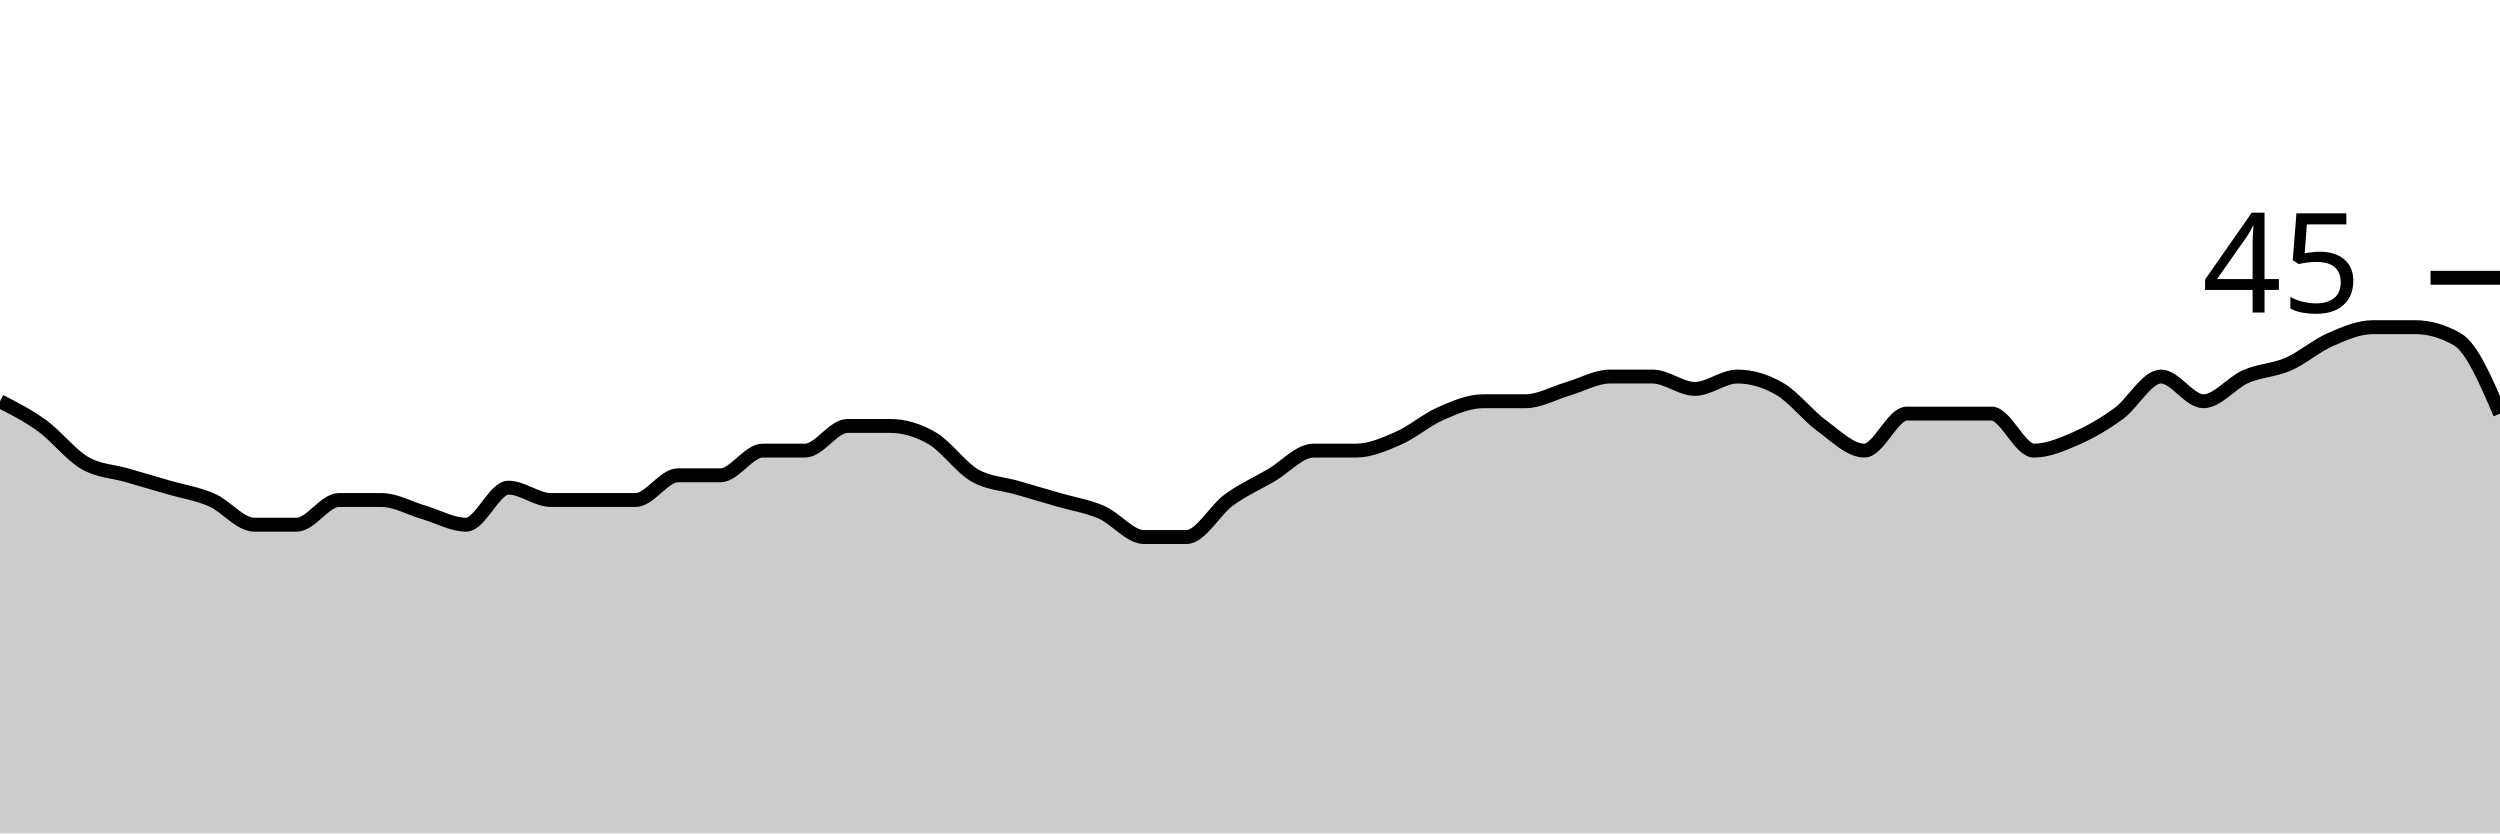
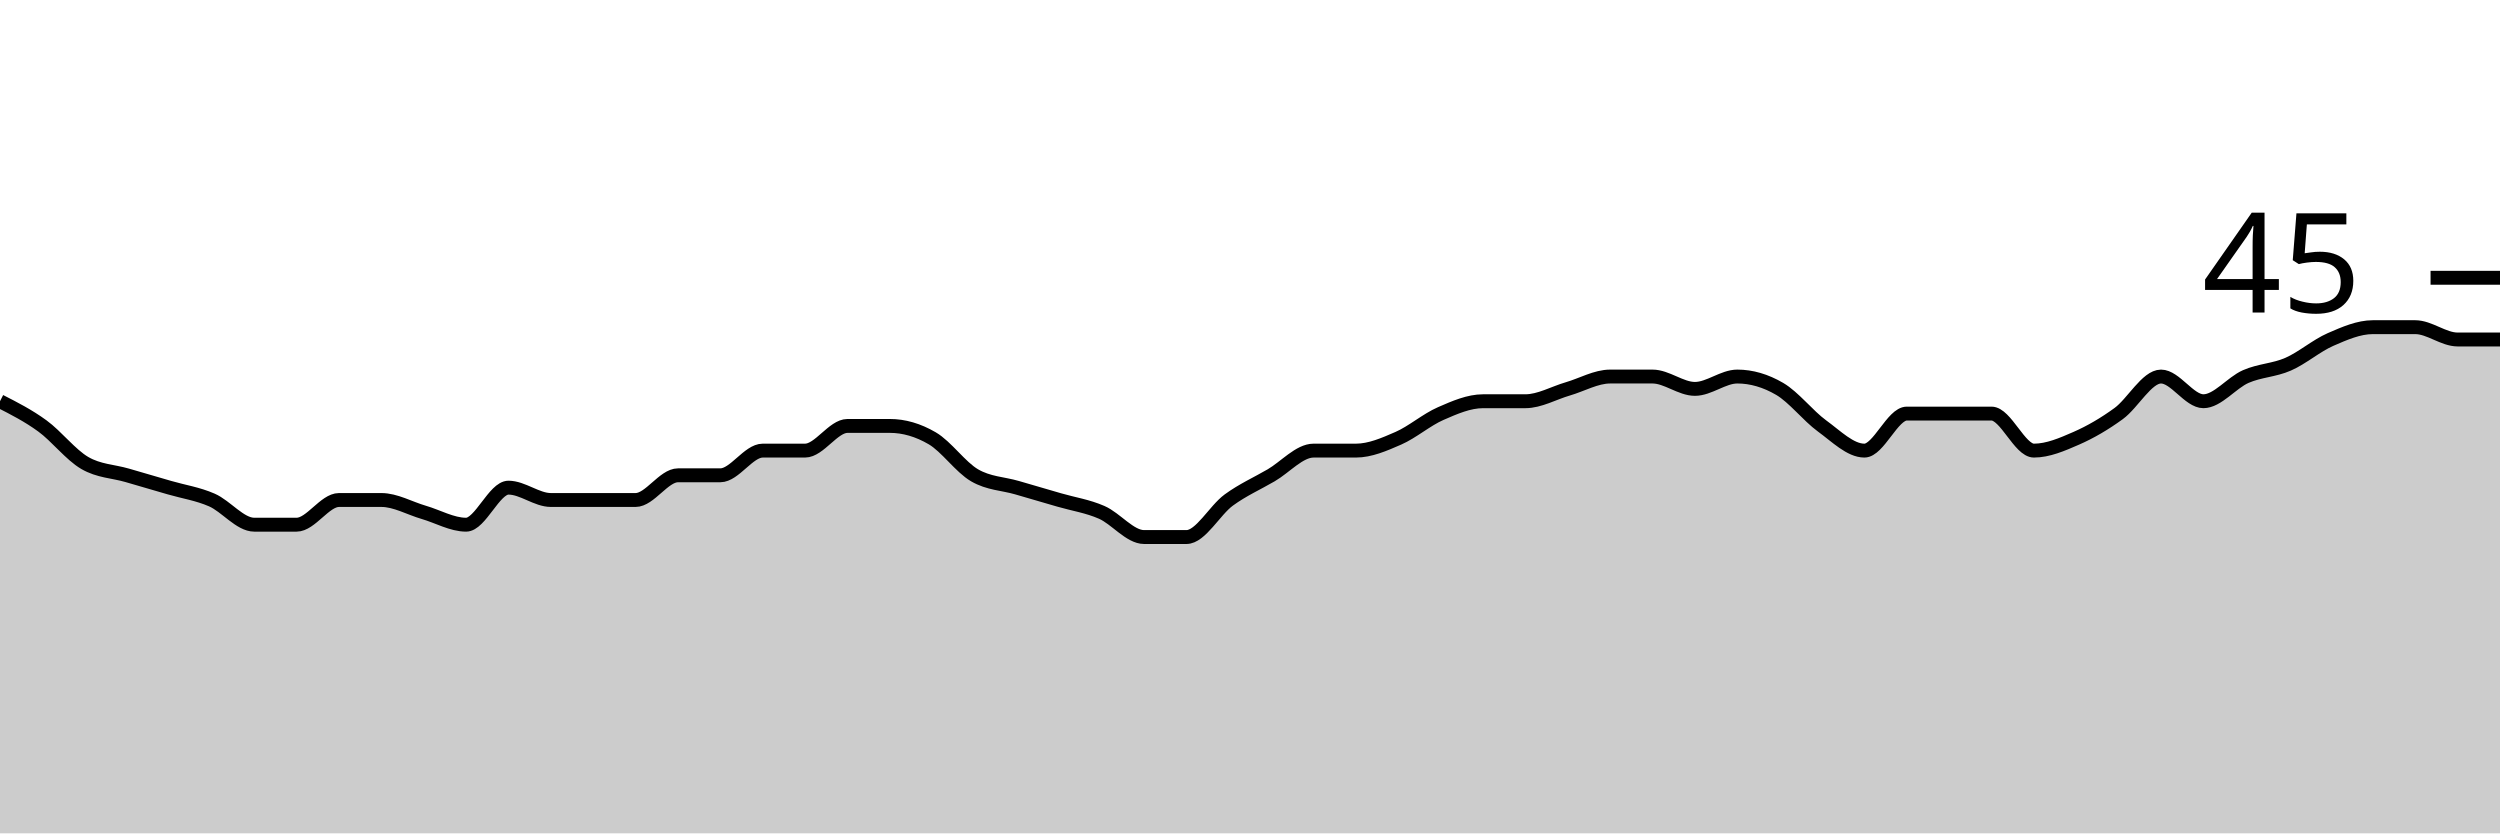
<svg xmlns="http://www.w3.org/2000/svg" viewBox="0 0 180 60">
  <g transform="translate(0,20)">
-     <path class="area" fill="rgba(0, 0, 0, 0.2)" d="M0,8.889C1.017,9.407,2.034,9.926,3.051,10.667C4.068,11.407,5.085,12.741,6.102,13.333C7.119,13.926,8.136,13.926,9.153,14.222C10.169,14.519,11.186,14.815,12.203,15.111C13.22,15.407,14.237,15.556,15.254,16C16.271,16.444,17.288,17.778,18.305,17.778C19.322,17.778,20.339,17.778,21.356,17.778C22.373,17.778,23.39,16,24.407,16C25.424,16,26.441,16,27.458,16C28.475,16,29.492,16.593,30.508,16.889C31.525,17.185,32.542,17.778,33.559,17.778C34.576,17.778,35.593,15.111,36.61,15.111C37.627,15.111,38.644,16,39.661,16C40.678,16,41.695,16,42.712,16C43.729,16,44.746,16,45.763,16C46.78,16,47.797,14.222,48.814,14.222C49.831,14.222,50.847,14.222,51.864,14.222C52.881,14.222,53.898,12.444,54.915,12.444C55.932,12.444,56.949,12.444,57.966,12.444C58.983,12.444,60,10.667,61.017,10.667C62.034,10.667,63.051,10.667,64.068,10.667C65.085,10.667,66.102,10.963,67.119,11.556C68.136,12.148,69.153,13.63,70.169,14.222C71.186,14.815,72.203,14.815,73.22,15.111C74.237,15.407,75.254,15.704,76.271,16C77.288,16.296,78.305,16.444,79.322,16.889C80.339,17.333,81.356,18.667,82.373,18.667C83.39,18.667,84.407,18.667,85.424,18.667C86.441,18.667,87.458,16.741,88.475,16C89.492,15.259,90.508,14.815,91.525,14.222C92.542,13.63,93.559,12.444,94.576,12.444C95.593,12.444,96.61,12.444,97.627,12.444C98.644,12.444,99.661,12,100.678,11.556C101.695,11.111,102.712,10.222,103.729,9.778C104.746,9.333,105.763,8.889,106.78,8.889C107.797,8.889,108.814,8.889,109.831,8.889C110.847,8.889,111.864,8.296,112.881,8C113.898,7.704,114.915,7.111,115.932,7.111C116.949,7.111,117.966,7.111,118.983,7.111C120,7.111,121.017,8,122.034,8C123.051,8,124.068,7.111,125.085,7.111C126.102,7.111,127.119,7.407,128.136,8C129.153,8.593,130.169,9.926,131.186,10.667C132.203,11.407,133.22,12.444,134.237,12.444C135.254,12.444,136.271,9.778,137.288,9.778C138.305,9.778,139.322,9.778,140.339,9.778C141.356,9.778,142.373,9.778,143.39,9.778C144.407,9.778,145.424,12.444,146.441,12.444C147.458,12.444,148.475,12,149.492,11.556C150.508,11.111,151.525,10.519,152.542,9.778C153.559,9.037,154.576,7.111,155.593,7.111C156.61,7.111,157.627,8.889,158.644,8.889C159.661,8.889,160.678,7.556,161.695,7.111C162.712,6.667,163.729,6.667,164.746,6.222C165.763,5.778,166.78,4.889,167.797,4.444C168.814,4,169.831,3.556,170.847,3.556C171.864,3.556,172.881,3.556,173.898,3.556C174.915,3.556,175.932,3.852,176.949,4.444C177.966,5.037,178.983,7.407,180,9.778L180,40C178.983,40,177.966,40,176.949,40C175.932,40,174.915,40,173.898,40C172.881,40,171.864,40,170.847,40C169.831,40,168.814,40,167.797,40C166.78,40,165.763,40,164.746,40C163.729,40,162.712,40,161.695,40C160.678,40,159.661,40,158.644,40C157.627,40,156.61,40,155.593,40C154.576,40,153.559,40,152.542,40C151.525,40,150.508,40,149.492,40C148.475,40,147.458,40,146.441,40C145.424,40,144.407,40,143.39,40C142.373,40,141.356,40,140.339,40C139.322,40,138.305,40,137.288,40C136.271,40,135.254,40,134.237,40C133.22,40,132.203,40,131.186,40C130.169,40,129.153,40,128.136,40C127.119,40,126.102,40,125.085,40C124.068,40,123.051,40,122.034,40C121.017,40,120,40,118.983,40C117.966,40,116.949,40,115.932,40C114.915,40,113.898,40,112.881,40C111.864,40,110.847,40,109.831,40C108.814,40,107.797,40,106.78,40C105.763,40,104.746,40,103.729,40C102.712,40,101.695,40,100.678,40C99.661,40,98.644,40,97.627,40C96.61,40,95.593,40,94.576,40C93.559,40,92.542,40,91.525,40C90.508,40,89.492,40,88.475,40C87.458,40,86.441,40,85.424,40C84.407,40,83.39,40,82.373,40C81.356,40,80.339,40,79.322,40C78.305,40,77.288,40,76.271,40C75.254,40,74.237,40,73.22,40C72.203,40,71.186,40,70.169,40C69.153,40,68.136,40,67.119,40C66.102,40,65.085,40,64.068,40C63.051,40,62.034,40,61.017,40C60,40,58.983,40,57.966,40C56.949,40,55.932,40,54.915,40C53.898,40,52.881,40,51.864,40C50.847,40,49.831,40,48.814,40C47.797,40,46.78,40,45.763,40C44.746,40,43.729,40,42.712,40C41.695,40,40.678,40,39.661,40C38.644,40,37.627,40,36.61,40C35.593,40,34.576,40,33.559,40C32.542,40,31.525,40,30.508,40C29.492,40,28.475,40,27.458,40C26.441,40,25.424,40,24.407,40C23.39,40,22.373,40,21.356,40C20.339,40,19.322,40,18.305,40C17.288,40,16.271,40,15.254,40C14.237,40,13.22,40,12.203,40C11.186,40,10.169,40,9.153,40C8.136,40,7.119,40,6.102,40C5.085,40,4.068,40,3.051,40C2.034,40,1.017,40,0,40Z" />
-     <path class="line" stroke="black" fill="none" d="M0,8.889C1.017,9.407,2.034,9.926,3.051,10.667C4.068,11.407,5.085,12.741,6.102,13.333C7.119,13.926,8.136,13.926,9.153,14.222C10.169,14.519,11.186,14.815,12.203,15.111C13.22,15.407,14.237,15.556,15.254,16C16.271,16.444,17.288,17.778,18.305,17.778C19.322,17.778,20.339,17.778,21.356,17.778C22.373,17.778,23.39,16,24.407,16C25.424,16,26.441,16,27.458,16C28.475,16,29.492,16.593,30.508,16.889C31.525,17.185,32.542,17.778,33.559,17.778C34.576,17.778,35.593,15.111,36.61,15.111C37.627,15.111,38.644,16,39.661,16C40.678,16,41.695,16,42.712,16C43.729,16,44.746,16,45.763,16C46.78,16,47.797,14.222,48.814,14.222C49.831,14.222,50.847,14.222,51.864,14.222C52.881,14.222,53.898,12.444,54.915,12.444C55.932,12.444,56.949,12.444,57.966,12.444C58.983,12.444,60,10.667,61.017,10.667C62.034,10.667,63.051,10.667,64.068,10.667C65.085,10.667,66.102,10.963,67.119,11.556C68.136,12.148,69.153,13.63,70.169,14.222C71.186,14.815,72.203,14.815,73.22,15.111C74.237,15.407,75.254,15.704,76.271,16C77.288,16.296,78.305,16.444,79.322,16.889C80.339,17.333,81.356,18.667,82.373,18.667C83.39,18.667,84.407,18.667,85.424,18.667C86.441,18.667,87.458,16.741,88.475,16C89.492,15.259,90.508,14.815,91.525,14.222C92.542,13.63,93.559,12.444,94.576,12.444C95.593,12.444,96.61,12.444,97.627,12.444C98.644,12.444,99.661,12,100.678,11.556C101.695,11.111,102.712,10.222,103.729,9.778C104.746,9.333,105.763,8.889,106.78,8.889C107.797,8.889,108.814,8.889,109.831,8.889C110.847,8.889,111.864,8.296,112.881,8C113.898,7.704,114.915,7.111,115.932,7.111C116.949,7.111,117.966,7.111,118.983,7.111C120,7.111,121.017,8,122.034,8C123.051,8,124.068,7.111,125.085,7.111C126.102,7.111,127.119,7.407,128.136,8C129.153,8.593,130.169,9.926,131.186,10.667C132.203,11.407,133.22,12.444,134.237,12.444C135.254,12.444,136.271,9.778,137.288,9.778C138.305,9.778,139.322,9.778,140.339,9.778C141.356,9.778,142.373,9.778,143.39,9.778C144.407,9.778,145.424,12.444,146.441,12.444C147.458,12.444,148.475,12,149.492,11.556C150.508,11.111,151.525,10.519,152.542,9.778C153.559,9.037,154.576,7.111,155.593,7.111C156.61,7.111,157.627,8.889,158.644,8.889C159.661,8.889,160.678,7.556,161.695,7.111C162.712,6.667,163.729,6.667,164.746,6.222C165.763,5.778,166.78,4.889,167.797,4.444C168.814,4,169.831,3.556,170.847,3.556C171.864,3.556,172.881,3.556,173.898,3.556C174.915,3.556,175.932,3.852,176.949,4.444C177.966,5.037,178.983,7.407,180,9.778" />
+     <path class="area" fill="rgba(0, 0, 0, 0.2)" d="M0,8.889C1.017,9.407,2.034,9.926,3.051,10.667C4.068,11.407,5.085,12.741,6.102,13.333C7.119,13.926,8.136,13.926,9.153,14.222C10.169,14.519,11.186,14.815,12.203,15.111C13.22,15.407,14.237,15.556,15.254,16C16.271,16.444,17.288,17.778,18.305,17.778C19.322,17.778,20.339,17.778,21.356,17.778C22.373,17.778,23.39,16,24.407,16C25.424,16,26.441,16,27.458,16C28.475,16,29.492,16.593,30.508,16.889C31.525,17.185,32.542,17.778,33.559,17.778C34.576,17.778,35.593,15.111,36.61,15.111C37.627,15.111,38.644,16,39.661,16C40.678,16,41.695,16,42.712,16C43.729,16,44.746,16,45.763,16C46.78,16,47.797,14.222,48.814,14.222C49.831,14.222,50.847,14.222,51.864,14.222C52.881,14.222,53.898,12.444,54.915,12.444C55.932,12.444,56.949,12.444,57.966,12.444C58.983,12.444,60,10.667,61.017,10.667C62.034,10.667,63.051,10.667,64.068,10.667C65.085,10.667,66.102,10.963,67.119,11.556C68.136,12.148,69.153,13.63,70.169,14.222C71.186,14.815,72.203,14.815,73.22,15.111C74.237,15.407,75.254,15.704,76.271,16C77.288,16.296,78.305,16.444,79.322,16.889C80.339,17.333,81.356,18.667,82.373,18.667C83.39,18.667,84.407,18.667,85.424,18.667C86.441,18.667,87.458,16.741,88.475,16C89.492,15.259,90.508,14.815,91.525,14.222C92.542,13.63,93.559,12.444,94.576,12.444C95.593,12.444,96.61,12.444,97.627,12.444C98.644,12.444,99.661,12,100.678,11.556C101.695,11.111,102.712,10.222,103.729,9.778C104.746,9.333,105.763,8.889,106.78,8.889C107.797,8.889,108.814,8.889,109.831,8.889C110.847,8.889,111.864,8.296,112.881,8C113.898,7.704,114.915,7.111,115.932,7.111C116.949,7.111,117.966,7.111,118.983,7.111C120,7.111,121.017,8,122.034,8C123.051,8,124.068,7.111,125.085,7.111C126.102,7.111,127.119,7.407,128.136,8C129.153,8.593,130.169,9.926,131.186,10.667C132.203,11.407,133.22,12.444,134.237,12.444C135.254,12.444,136.271,9.778,137.288,9.778C138.305,9.778,139.322,9.778,140.339,9.778C141.356,9.778,142.373,9.778,143.39,9.778C144.407,9.778,145.424,12.444,146.441,12.444C147.458,12.444,148.475,12,149.492,11.556C150.508,11.111,151.525,10.519,152.542,9.778C153.559,9.037,154.576,7.111,155.593,7.111C156.61,7.111,157.627,8.889,158.644,8.889C159.661,8.889,160.678,7.556,161.695,7.111C162.712,6.667,163.729,6.667,164.746,6.222C165.763,5.778,166.78,4.889,167.797,4.444C168.814,4,169.831,3.556,170.847,3.556C171.864,3.556,172.881,3.556,173.898,3.556C174.915,3.556,175.932,4.444,176.949,4.444C177.966,4.444,178.983,4.444,180,4.444L180,40C178.983,40,177.966,40,176.949,40C175.932,40,174.915,40,173.898,40C172.881,40,171.864,40,170.847,40C169.831,40,168.814,40,167.797,40C166.78,40,165.763,40,164.746,40C163.729,40,162.712,40,161.695,40C160.678,40,159.661,40,158.644,40C157.627,40,156.61,40,155.593,40C154.576,40,153.559,40,152.542,40C151.525,40,150.508,40,149.492,40C148.475,40,147.458,40,146.441,40C145.424,40,144.407,40,143.39,40C142.373,40,141.356,40,140.339,40C139.322,40,138.305,40,137.288,40C136.271,40,135.254,40,134.237,40C133.22,40,132.203,40,131.186,40C130.169,40,129.153,40,128.136,40C127.119,40,126.102,40,125.085,40C124.068,40,123.051,40,122.034,40C121.017,40,120,40,118.983,40C117.966,40,116.949,40,115.932,40C114.915,40,113.898,40,112.881,40C111.864,40,110.847,40,109.831,40C108.814,40,107.797,40,106.78,40C105.763,40,104.746,40,103.729,40C102.712,40,101.695,40,100.678,40C99.661,40,98.644,40,97.627,40C96.61,40,95.593,40,94.576,40C93.559,40,92.542,40,91.525,40C90.508,40,89.492,40,88.475,40C87.458,40,86.441,40,85.424,40C84.407,40,83.39,40,82.373,40C81.356,40,80.339,40,79.322,40C78.305,40,77.288,40,76.271,40C75.254,40,74.237,40,73.22,40C72.203,40,71.186,40,70.169,40C69.153,40,68.136,40,67.119,40C66.102,40,65.085,40,64.068,40C63.051,40,62.034,40,61.017,40C60,40,58.983,40,57.966,40C56.949,40,55.932,40,54.915,40C53.898,40,52.881,40,51.864,40C50.847,40,49.831,40,48.814,40C47.797,40,46.78,40,45.763,40C44.746,40,43.729,40,42.712,40C41.695,40,40.678,40,39.661,40C38.644,40,37.627,40,36.61,40C35.593,40,34.576,40,33.559,40C32.542,40,31.525,40,30.508,40C29.492,40,28.475,40,27.458,40C26.441,40,25.424,40,24.407,40C23.39,40,22.373,40,21.356,40C20.339,40,19.322,40,18.305,40C17.288,40,16.271,40,15.254,40C14.237,40,13.22,40,12.203,40C11.186,40,10.169,40,9.153,40C8.136,40,7.119,40,6.102,40C5.085,40,4.068,40,3.051,40C2.034,40,1.017,40,0,40Z" />
+     <path class="line" stroke="black" fill="none" d="M0,8.889C1.017,9.407,2.034,9.926,3.051,10.667C4.068,11.407,5.085,12.741,6.102,13.333C7.119,13.926,8.136,13.926,9.153,14.222C10.169,14.519,11.186,14.815,12.203,15.111C13.22,15.407,14.237,15.556,15.254,16C16.271,16.444,17.288,17.778,18.305,17.778C19.322,17.778,20.339,17.778,21.356,17.778C22.373,17.778,23.39,16,24.407,16C25.424,16,26.441,16,27.458,16C28.475,16,29.492,16.593,30.508,16.889C31.525,17.185,32.542,17.778,33.559,17.778C34.576,17.778,35.593,15.111,36.61,15.111C37.627,15.111,38.644,16,39.661,16C40.678,16,41.695,16,42.712,16C43.729,16,44.746,16,45.763,16C46.78,16,47.797,14.222,48.814,14.222C49.831,14.222,50.847,14.222,51.864,14.222C52.881,14.222,53.898,12.444,54.915,12.444C55.932,12.444,56.949,12.444,57.966,12.444C58.983,12.444,60,10.667,61.017,10.667C62.034,10.667,63.051,10.667,64.068,10.667C65.085,10.667,66.102,10.963,67.119,11.556C68.136,12.148,69.153,13.63,70.169,14.222C71.186,14.815,72.203,14.815,73.22,15.111C74.237,15.407,75.254,15.704,76.271,16C77.288,16.296,78.305,16.444,79.322,16.889C80.339,17.333,81.356,18.667,82.373,18.667C83.39,18.667,84.407,18.667,85.424,18.667C86.441,18.667,87.458,16.741,88.475,16C89.492,15.259,90.508,14.815,91.525,14.222C92.542,13.63,93.559,12.444,94.576,12.444C95.593,12.444,96.61,12.444,97.627,12.444C98.644,12.444,99.661,12,100.678,11.556C101.695,11.111,102.712,10.222,103.729,9.778C104.746,9.333,105.763,8.889,106.78,8.889C107.797,8.889,108.814,8.889,109.831,8.889C110.847,8.889,111.864,8.296,112.881,8C113.898,7.704,114.915,7.111,115.932,7.111C116.949,7.111,117.966,7.111,118.983,7.111C120,7.111,121.017,8,122.034,8C123.051,8,124.068,7.111,125.085,7.111C126.102,7.111,127.119,7.407,128.136,8C129.153,8.593,130.169,9.926,131.186,10.667C132.203,11.407,133.22,12.444,134.237,12.444C135.254,12.444,136.271,9.778,137.288,9.778C138.305,9.778,139.322,9.778,140.339,9.778C141.356,9.778,142.373,9.778,143.39,9.778C144.407,9.778,145.424,12.444,146.441,12.444C147.458,12.444,148.475,12,149.492,11.556C150.508,11.111,151.525,10.519,152.542,9.778C153.559,9.037,154.576,7.111,155.593,7.111C156.61,7.111,157.627,8.889,158.644,8.889C159.661,8.889,160.678,7.556,161.695,7.111C162.712,6.667,163.729,6.667,164.746,6.222C165.763,5.778,166.78,4.889,167.797,4.444C168.814,4,169.831,3.556,170.847,3.556C171.864,3.556,172.881,3.556,173.898,3.556C174.915,3.556,175.932,4.444,176.949,4.444C177.966,4.444,178.983,4.444,180,4.444" />
    <path class="axis-ceiling" stroke-width="1" stroke="black" fill="none" d="M175,0L180,0" />
    <text class="axis-ceiling-label" font-family="sans-serif" text-anchor="end" font-size="10px" x="170" y="2.5">45</text>
  </g>
</svg>
